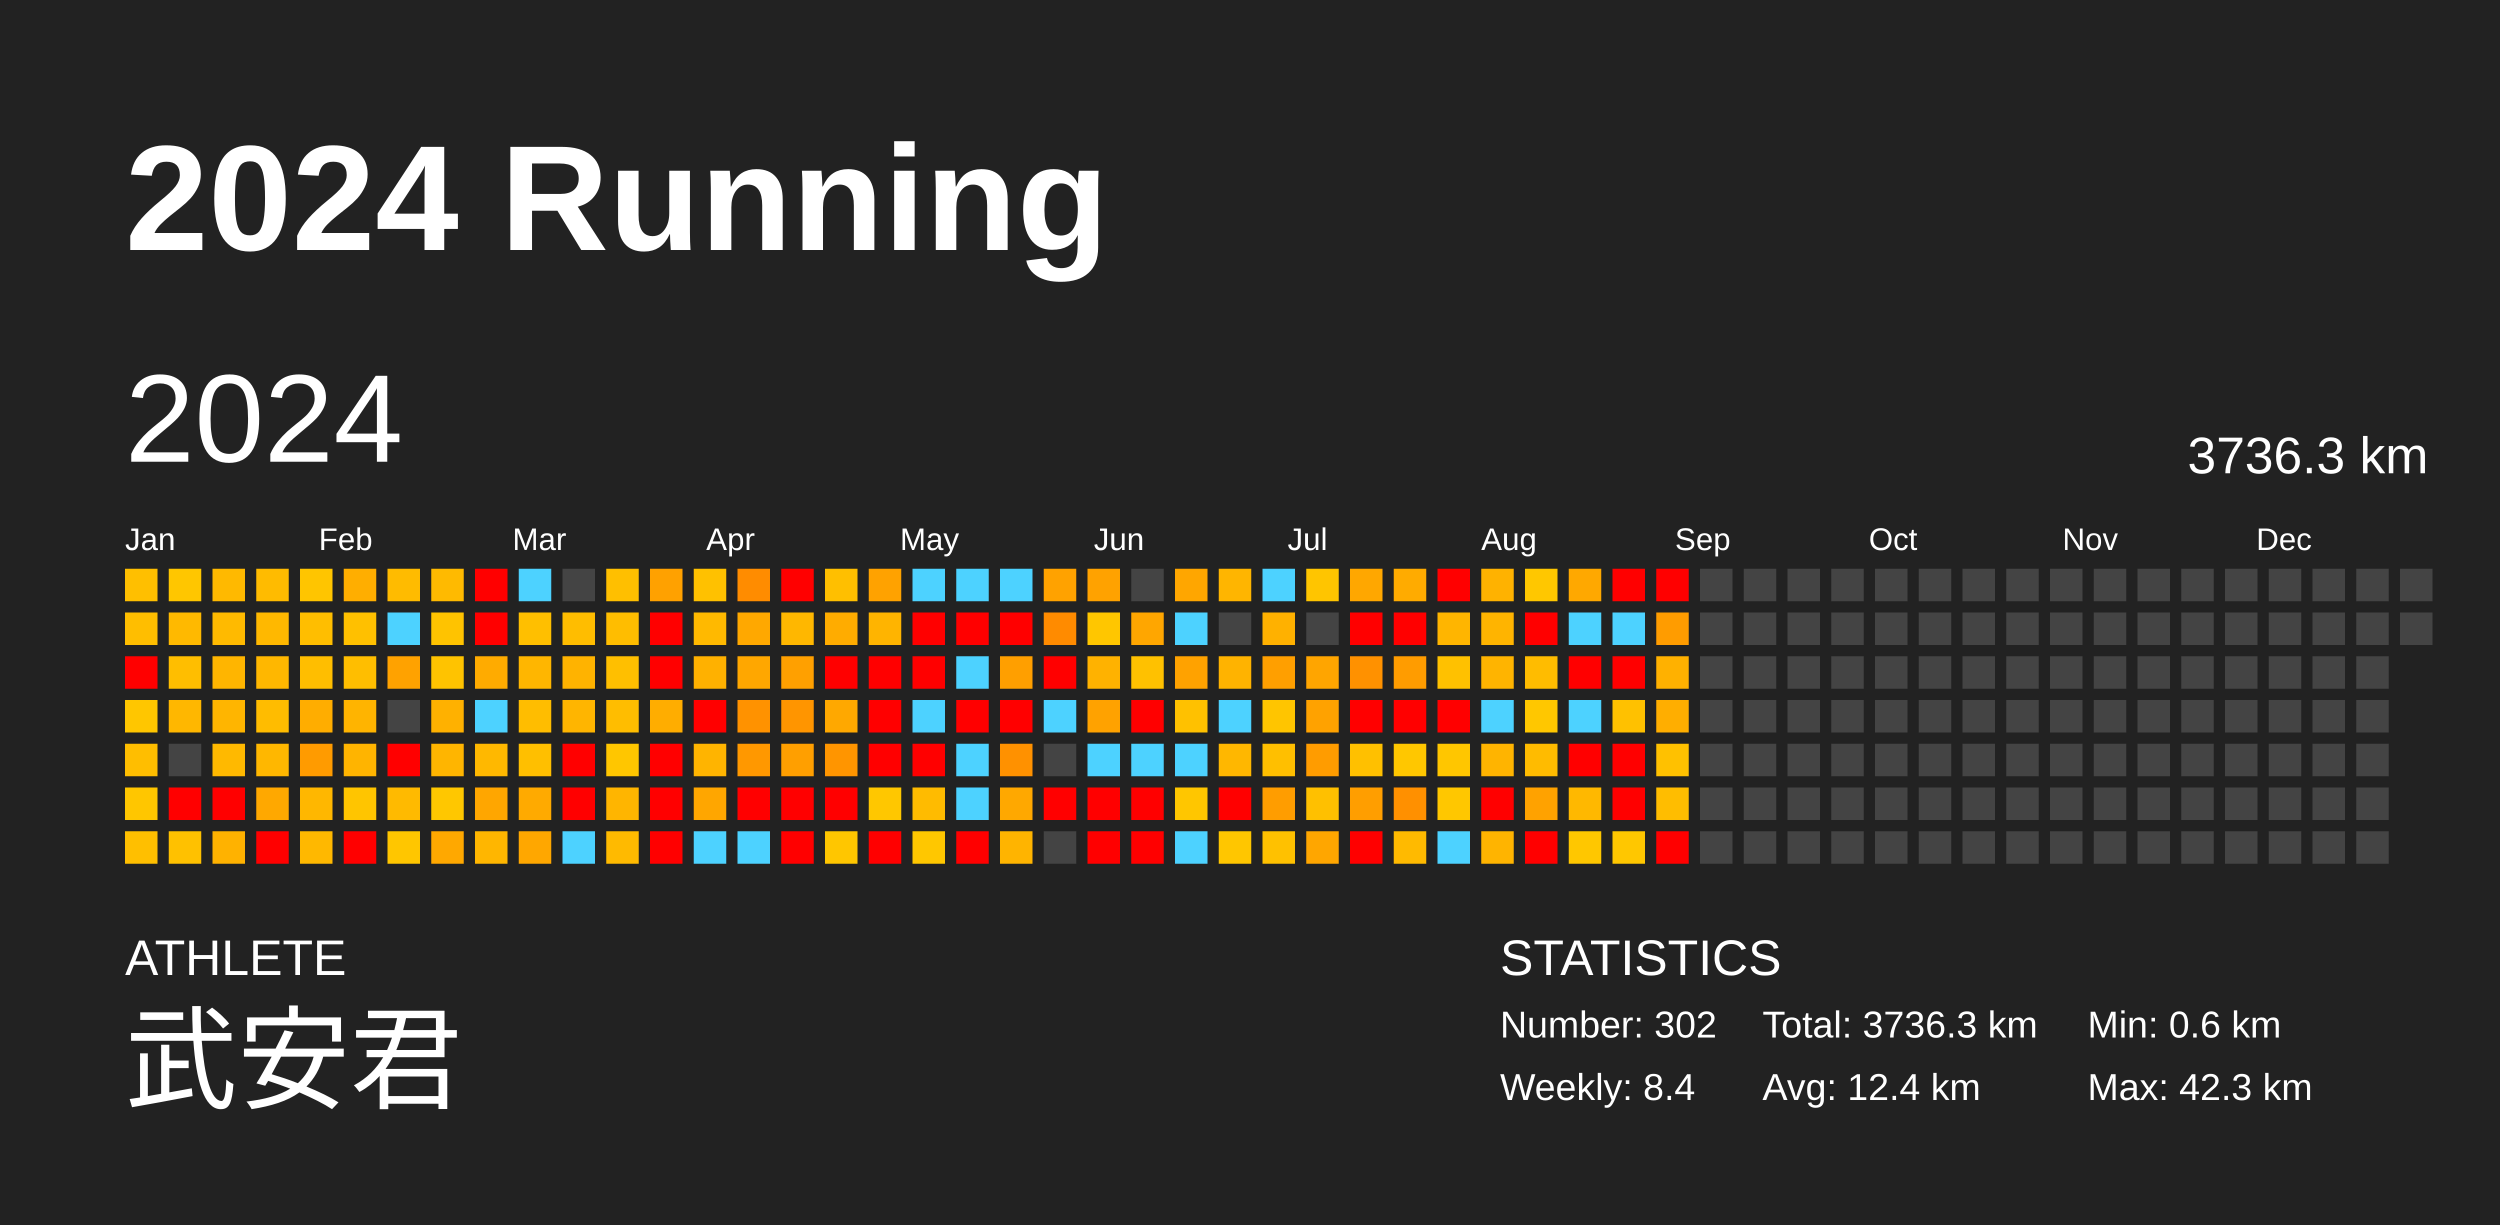
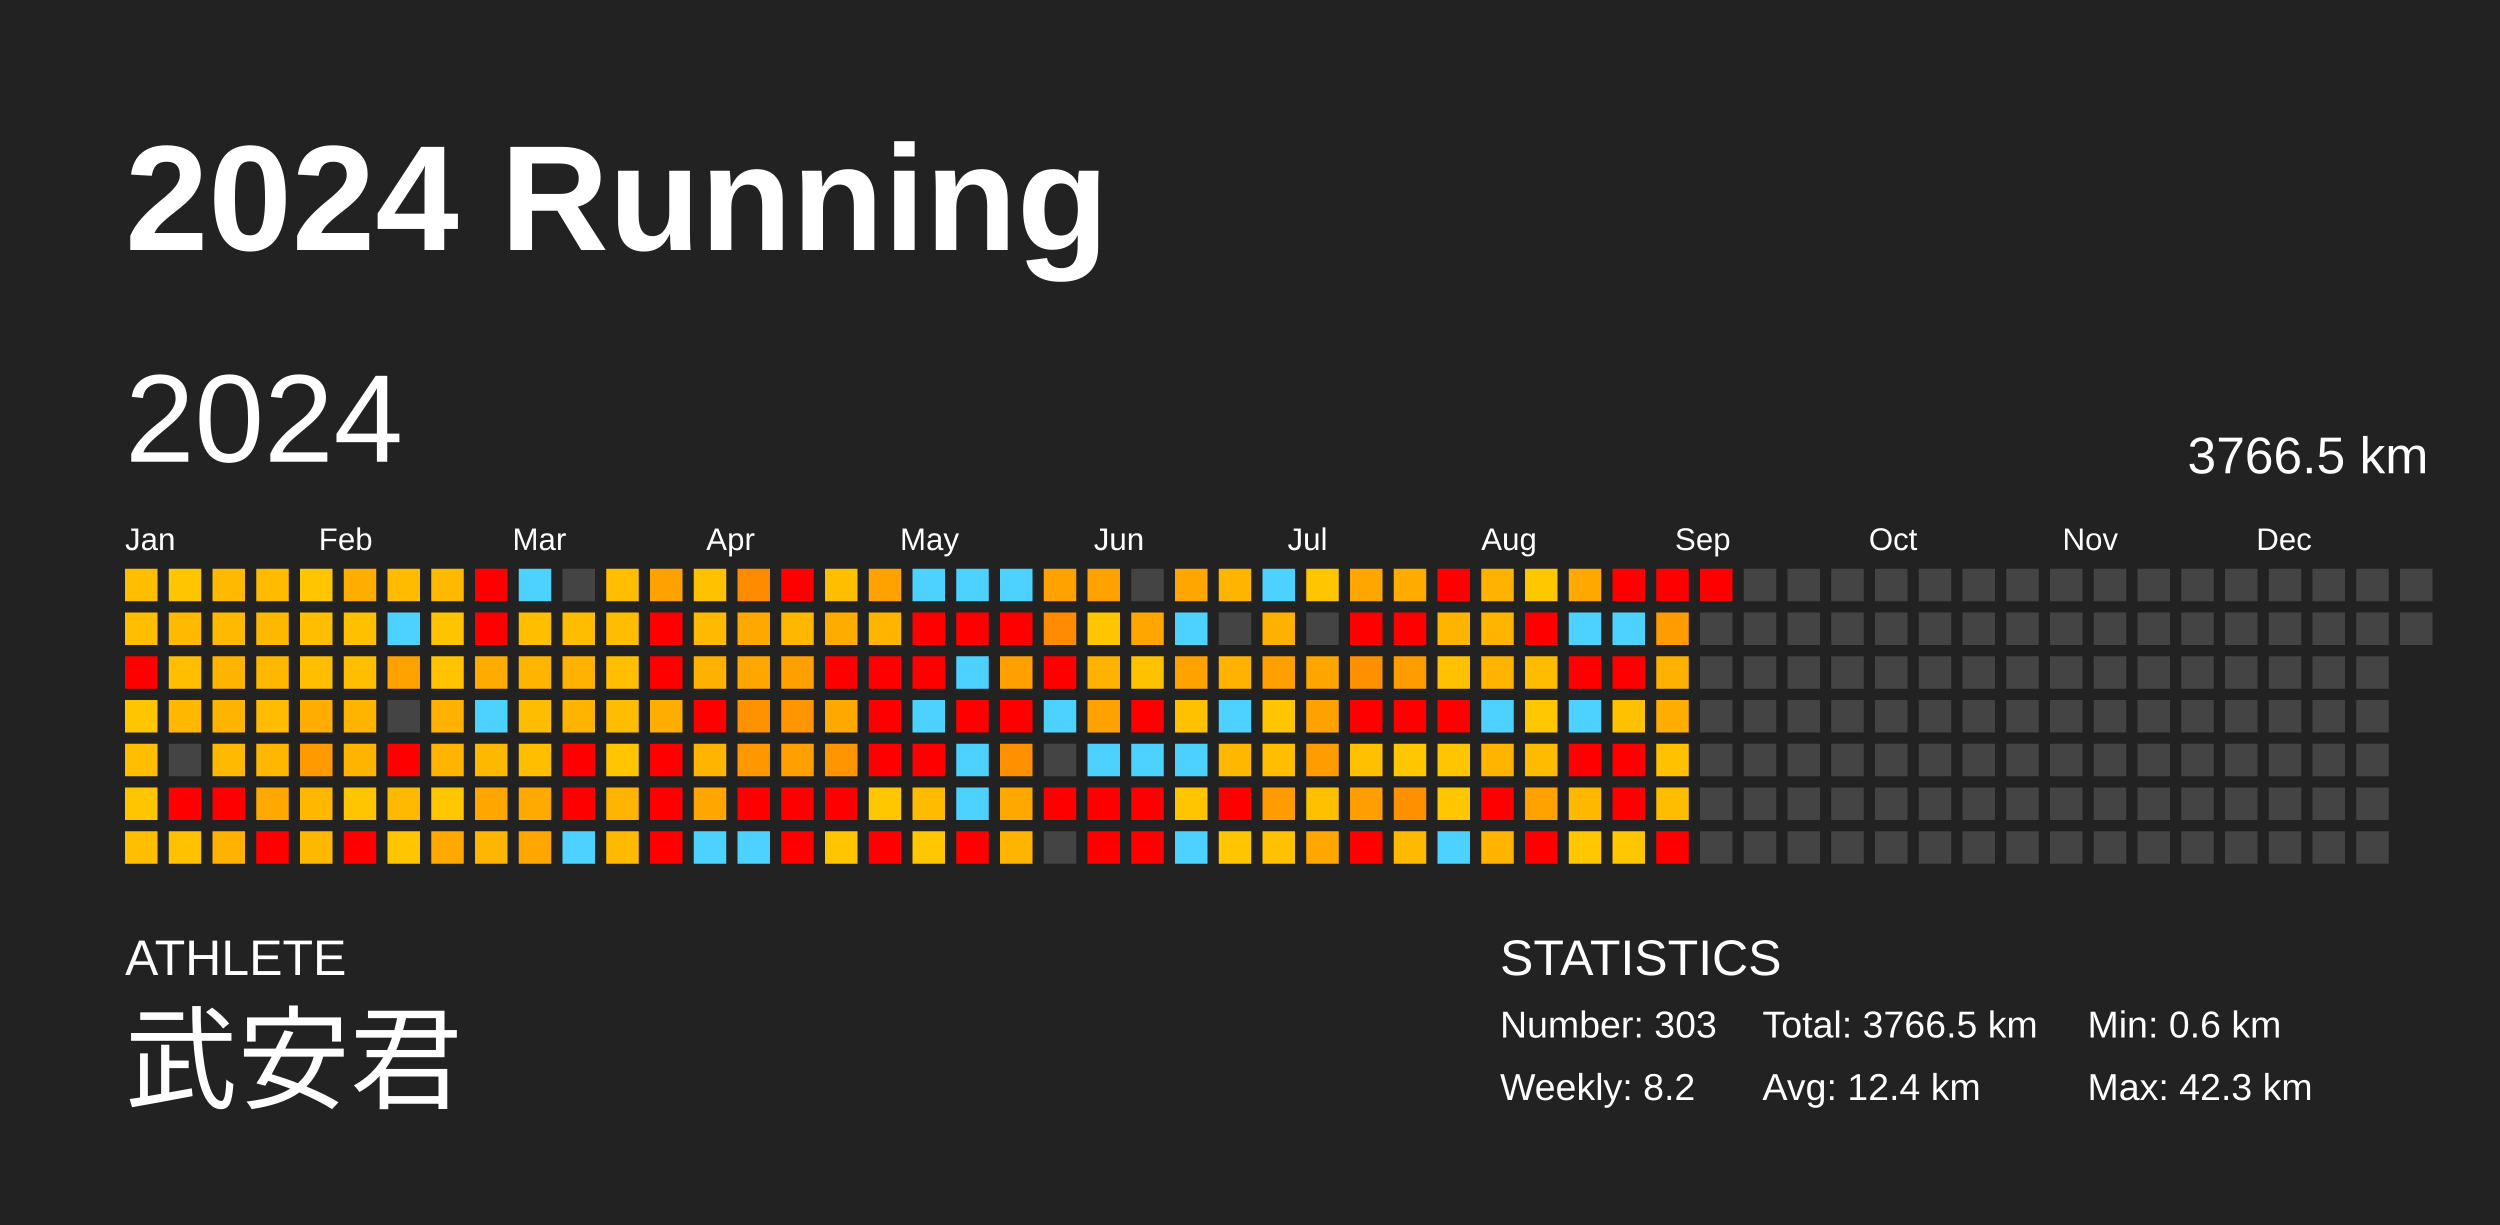
<svg xmlns="http://www.w3.org/2000/svg" baseProfile="full" height="98mm" version="1.1" viewBox="0,0,200,98" width="200mm">
  <defs />
  <rect fill="#222222" height="98" width="200" x="0" y="0" />
  <text fill="#FFFFFF" style="font-size:12px; font-family:Arial; font-weight:bold;" x="10" y="20">2024 Running</text>
  <text fill="#FFFFFF" style="font-size:4px; font-family:Arial" x="10" y="78">ATHLETE</text>
  <text fill="#FFFFFF" style="font-size:9px; font-family:Arial" x="10" y="88">武安君</text>
  <text fill="#FFFFFF" style="font-size:4px; font-family:Arial" x="120" y="78">STATISTICS</text>
-   <text fill="#FFFFFF" style="font-size:3px; font-family:Arial" x="120" y="83">Number: 302</text>
-   <text fill="#FFFFFF" style="font-size:3px; font-family:Arial" x="120" y="88">Weekly: 8.4</text>
-   <text fill="#FFFFFF" style="font-size:3px; font-family:Arial" x="141" y="83">Total: 3736.3 km</text>
+   <text fill="#FFFFFF" style="font-size:3px; font-family:Arial" x="120" y="83">Number: 303</text>
+   <text fill="#FFFFFF" style="font-size:3px; font-family:Arial" x="120" y="88">Weekly: 8.2</text>
+   <text fill="#FFFFFF" style="font-size:3px; font-family:Arial" x="141" y="83">Total: 3766.5 km</text>
  <text fill="#FFFFFF" style="font-size:3px; font-family:Arial" x="141" y="88">Avg: 12.4 km</text>
  <text fill="#FFFFFF" style="font-size:3px; font-family:Arial" x="167" y="83">Min: 0.6 km</text>
  <text fill="#FFFFFF" style="font-size:3px; font-family:Arial" x="167" y="88">Max: 42.3 km</text>
  <text dominant-baseline="hanging" fill="#FFFFFF" style="font-size:10.0px; font-family:Arial;" x="10" y="30">2024</text>
-   <text dominant-baseline="hanging" fill="#FFFFFF" style="font-size:4.125px; font-family:Arial;" x="175" y="35">3736.3 km</text>
+   <text dominant-baseline="hanging" fill="#FFFFFF" style="font-size:4.125px; font-family:Arial;" x="175" y="35">3766.5 km</text>
  <text fill="#FFFFFF" style="font-size:2.5px; font-family:Arial" x="10.0" y="44">Jan</text>
  <text fill="#FFFFFF" style="font-size:2.5px; font-family:Arial" x="25.5" y="44">Feb</text>
  <text fill="#FFFFFF" style="font-size:2.5px; font-family:Arial" x="41.0" y="44">Mar</text>
  <text fill="#FFFFFF" style="font-size:2.5px; font-family:Arial" x="56.5" y="44">Apr</text>
  <text fill="#FFFFFF" style="font-size:2.5px; font-family:Arial" x="72.0" y="44">May</text>
  <text fill="#FFFFFF" style="font-size:2.5px; font-family:Arial" x="87.5" y="44">Jun</text>
  <text fill="#FFFFFF" style="font-size:2.5px; font-family:Arial" x="103.0" y="44">Jul</text>
  <text fill="#FFFFFF" style="font-size:2.5px; font-family:Arial" x="118.5" y="44">Aug</text>
  <text fill="#FFFFFF" style="font-size:2.5px; font-family:Arial" x="134.0" y="44">Sep</text>
  <text fill="#FFFFFF" style="font-size:2.5px; font-family:Arial" x="149.5" y="44">Oct</text>
  <text fill="#FFFFFF" style="font-size:2.5px; font-family:Arial" x="165.0" y="44">Nov</text>
  <text fill="#FFFFFF" style="font-size:2.5px; font-family:Arial" x="180.5" y="44">Dec</text>
  <rect fill="#ffbf00" height="2.6" width="2.6" x="10.0" y="45.5" />
  <rect fill="#ffbe00" height="2.6" width="2.6" x="10.0" y="49.0" />
  <rect fill="red" height="2.6" width="2.6" x="10.0" y="52.5" />
  <rect fill="#ffc600" height="2.6" width="2.6" x="10.0" y="56.0" />
  <rect fill="#ffbe00" height="2.6" width="2.6" x="10.0" y="59.5" />
  <rect fill="#ffc600" height="2.6" width="2.6" x="10.0" y="63.0" />
  <rect fill="#ffbf00" height="2.6" width="2.6" x="10.0" y="66.5" />
  <rect fill="#ffc600" height="2.6" width="2.6" x="13.5" y="45.5" />
  <rect fill="#ffb900" height="2.6" width="2.6" x="13.5" y="49.0" />
  <rect fill="#ffbe00" height="2.6" width="2.6" x="13.5" y="52.5" />
  <rect fill="#ffb700" height="2.6" width="2.6" x="13.5" y="56.0" />
  <rect fill="#444444" height="2.6" width="2.6" x="13.5" y="59.5" />
  <rect fill="red" height="2.6" width="2.6" x="13.5" y="63.0" />
  <rect fill="#ffc100" height="2.6" width="2.6" x="13.5" y="66.5" />
  <rect fill="#ffb900" height="2.6" width="2.6" x="17.0" y="45.5" />
  <rect fill="#ffba00" height="2.6" width="2.6" x="17.0" y="49.0" />
  <rect fill="#ffb500" height="2.6" width="2.6" x="17.0" y="52.5" />
  <rect fill="#ffb500" height="2.6" width="2.6" x="17.0" y="56.0" />
  <rect fill="#ffb900" height="2.6" width="2.6" x="17.0" y="59.5" />
  <rect fill="red" height="2.6" width="2.6" x="17.0" y="63.0" />
  <rect fill="#ffb200" height="2.6" width="2.6" x="17.0" y="66.5" />
  <rect fill="#ffbb00" height="2.6" width="2.6" x="20.5" y="45.5" />
  <rect fill="#ffb800" height="2.6" width="2.6" x="20.5" y="49.0" />
  <rect fill="#ffb700" height="2.6" width="2.6" x="20.5" y="52.5" />
  <rect fill="#ffbc00" height="2.6" width="2.6" x="20.5" y="56.0" />
  <rect fill="#ffb700" height="2.6" width="2.6" x="20.5" y="59.5" />
  <rect fill="#ffa800" height="2.6" width="2.6" x="20.5" y="63.0" />
  <rect fill="red" height="2.6" width="2.6" x="20.5" y="66.5" />
  <rect fill="#ffc500" height="2.6" width="2.6" x="24.0" y="45.5" />
  <rect fill="#ffbe00" height="2.6" width="2.6" x="24.0" y="49.0" />
  <rect fill="#ffbe00" height="2.6" width="2.6" x="24.0" y="52.5" />
  <rect fill="#ffad00" height="2.6" width="2.6" x="24.0" y="56.0" />
  <rect fill="#ff9b00" height="2.6" width="2.6" x="24.0" y="59.5" />
  <rect fill="#ffb700" height="2.6" width="2.6" x="24.0" y="63.0" />
  <rect fill="#ffb800" height="2.6" width="2.6" x="24.0" y="66.5" />
  <rect fill="#ffae00" height="2.6" width="2.6" x="27.5" y="45.5" />
  <rect fill="#ffc000" height="2.6" width="2.6" x="27.5" y="49.0" />
  <rect fill="#ffbe00" height="2.6" width="2.6" x="27.5" y="52.5" />
  <rect fill="#ffb400" height="2.6" width="2.6" x="27.5" y="56.0" />
  <rect fill="#ffb400" height="2.6" width="2.6" x="27.5" y="59.5" />
  <rect fill="#ffc500" height="2.6" width="2.6" x="27.5" y="63.0" />
  <rect fill="red" height="2.6" width="2.6" x="27.5" y="66.5" />
  <rect fill="#ffbb00" height="2.6" width="2.6" x="31.0" y="45.5" />
  <rect fill="#4dd2ff" height="2.6" width="2.6" x="31.0" y="49.0" />
  <rect fill="#ffa200" height="2.6" width="2.6" x="31.0" y="52.5" />
  <rect fill="#444444" height="2.6" width="2.6" x="31.0" y="56.0" />
  <rect fill="red" height="2.6" width="2.6" x="31.0" y="59.5" />
  <rect fill="#ffba00" height="2.6" width="2.6" x="31.0" y="63.0" />
  <rect fill="#ffc600" height="2.6" width="2.6" x="31.0" y="66.5" />
  <rect fill="#ffba00" height="2.6" width="2.6" x="34.5" y="45.5" />
  <rect fill="#ffc300" height="2.6" width="2.6" x="34.5" y="49.0" />
  <rect fill="#ffc300" height="2.6" width="2.6" x="34.5" y="52.5" />
  <rect fill="#ffb100" height="2.6" width="2.6" x="34.5" y="56.0" />
  <rect fill="#ffb500" height="2.6" width="2.6" x="34.5" y="59.5" />
  <rect fill="#ffc700" height="2.6" width="2.6" x="34.5" y="63.0" />
  <rect fill="#ffa800" height="2.6" width="2.6" x="34.5" y="66.5" />
  <rect fill="red" height="2.6" width="2.6" x="38.0" y="45.5" />
  <rect fill="red" height="2.6" width="2.6" x="38.0" y="49.0" />
  <rect fill="#ffab00" height="2.6" width="2.6" x="38.0" y="52.5" />
  <rect fill="#4dd2ff" height="2.6" width="2.6" x="38.0" y="56.0" />
  <rect fill="#ffb800" height="2.6" width="2.6" x="38.0" y="59.5" />
  <rect fill="#ffa600" height="2.6" width="2.6" x="38.0" y="63.0" />
  <rect fill="#ffb600" height="2.6" width="2.6" x="38.0" y="66.5" />
  <rect fill="#4dd2ff" height="2.6" width="2.6" x="41.5" y="45.5" />
  <rect fill="#ffbf00" height="2.6" width="2.6" x="41.5" y="49.0" />
  <rect fill="#ffb600" height="2.6" width="2.6" x="41.5" y="52.5" />
  <rect fill="#ffbd00" height="2.6" width="2.6" x="41.5" y="56.0" />
  <rect fill="#ffbf00" height="2.6" width="2.6" x="41.5" y="59.5" />
  <rect fill="#ffaa00" height="2.6" width="2.6" x="41.5" y="63.0" />
  <rect fill="#ffa700" height="2.6" width="2.6" x="41.5" y="66.5" />
  <rect fill="#444444" height="2.6" width="2.6" x="45.0" y="45.5" />
  <rect fill="#ffbd00" height="2.6" width="2.6" x="45.0" y="49.0" />
  <rect fill="#ffb300" height="2.6" width="2.6" x="45.0" y="52.5" />
  <rect fill="#ffb500" height="2.6" width="2.6" x="45.0" y="56.0" />
  <rect fill="red" height="2.6" width="2.6" x="45.0" y="59.5" />
  <rect fill="red" height="2.6" width="2.6" x="45.0" y="63.0" />
  <rect fill="#4dd2ff" height="2.6" width="2.6" x="45.0" y="66.5" />
  <rect fill="#ffbf00" height="2.6" width="2.6" x="48.5" y="45.5" />
  <rect fill="#ffbd00" height="2.6" width="2.6" x="48.5" y="49.0" />
  <rect fill="#ffbf00" height="2.6" width="2.6" x="48.5" y="52.5" />
  <rect fill="#ffbd00" height="2.6" width="2.6" x="48.5" y="56.0" />
  <rect fill="#ffc600" height="2.6" width="2.6" x="48.5" y="59.5" />
  <rect fill="#ffb500" height="2.6" width="2.6" x="48.5" y="63.0" />
  <rect fill="#ffba00" height="2.6" width="2.6" x="48.5" y="66.5" />
  <rect fill="#ffa100" height="2.6" width="2.6" x="52.0" y="45.5" />
  <rect fill="red" height="2.6" width="2.6" x="52.0" y="49.0" />
  <rect fill="red" height="2.6" width="2.6" x="52.0" y="52.5" />
  <rect fill="#ffad00" height="2.6" width="2.6" x="52.0" y="56.0" />
  <rect fill="red" height="2.6" width="2.6" x="52.0" y="59.5" />
  <rect fill="red" height="2.6" width="2.6" x="52.0" y="63.0" />
  <rect fill="red" height="2.6" width="2.6" x="52.0" y="66.5" />
  <rect fill="#ffc100" height="2.6" width="2.6" x="55.5" y="45.5" />
  <rect fill="#ffb900" height="2.6" width="2.6" x="55.5" y="49.0" />
  <rect fill="#ffb100" height="2.6" width="2.6" x="55.5" y="52.5" />
  <rect fill="red" height="2.6" width="2.6" x="55.5" y="56.0" />
  <rect fill="#ffb400" height="2.6" width="2.6" x="55.5" y="59.5" />
  <rect fill="#ffa600" height="2.6" width="2.6" x="55.5" y="63.0" />
  <rect fill="#4dd2ff" height="2.6" width="2.6" x="55.5" y="66.5" />
  <rect fill="#ff8c00" height="2.6" width="2.6" x="59.0" y="45.5" />
  <rect fill="#ffa800" height="2.6" width="2.6" x="59.0" y="49.0" />
  <rect fill="#ffa700" height="2.6" width="2.6" x="59.0" y="52.5" />
  <rect fill="#ff9200" height="2.6" width="2.6" x="59.0" y="56.0" />
  <rect fill="#ff9800" height="2.6" width="2.6" x="59.0" y="59.5" />
  <rect fill="red" height="2.6" width="2.6" x="59.0" y="63.0" />
  <rect fill="#4dd2ff" height="2.6" width="2.6" x="59.0" y="66.5" />
  <rect fill="red" height="2.6" width="2.6" x="62.5" y="45.5" />
  <rect fill="#ffb700" height="2.6" width="2.6" x="62.5" y="49.0" />
  <rect fill="#ffa000" height="2.6" width="2.6" x="62.5" y="52.5" />
  <rect fill="#ff9500" height="2.6" width="2.6" x="62.5" y="56.0" />
  <rect fill="#ff9f00" height="2.6" width="2.6" x="62.5" y="59.5" />
  <rect fill="red" height="2.6" width="2.6" x="62.5" y="63.0" />
  <rect fill="red" height="2.6" width="2.6" x="62.5" y="66.5" />
  <rect fill="#ffbf00" height="2.6" width="2.6" x="66.0" y="45.5" />
  <rect fill="#ffac00" height="2.6" width="2.6" x="66.0" y="49.0" />
  <rect fill="red" height="2.6" width="2.6" x="66.0" y="52.5" />
  <rect fill="#ffa800" height="2.6" width="2.6" x="66.0" y="56.0" />
  <rect fill="#ff9500" height="2.6" width="2.6" x="66.0" y="59.5" />
  <rect fill="red" height="2.6" width="2.6" x="66.0" y="63.0" />
  <rect fill="#ffc600" height="2.6" width="2.6" x="66.0" y="66.5" />
  <rect fill="#ffa200" height="2.6" width="2.6" x="69.5" y="45.5" />
  <rect fill="#ffb400" height="2.6" width="2.6" x="69.5" y="49.0" />
  <rect fill="red" height="2.6" width="2.6" x="69.5" y="52.5" />
  <rect fill="red" height="2.6" width="2.6" x="69.5" y="56.0" />
  <rect fill="red" height="2.6" width="2.6" x="69.5" y="59.5" />
  <rect fill="#ffc700" height="2.6" width="2.6" x="69.5" y="63.0" />
  <rect fill="red" height="2.6" width="2.6" x="69.5" y="66.5" />
  <rect fill="#4dd2ff" height="2.6" width="2.6" x="73.0" y="45.5" />
  <rect fill="red" height="2.6" width="2.6" x="73.0" y="49.0" />
  <rect fill="red" height="2.6" width="2.6" x="73.0" y="52.5" />
  <rect fill="#4dd2ff" height="2.6" width="2.6" x="73.0" y="56.0" />
  <rect fill="red" height="2.6" width="2.6" x="73.0" y="59.5" />
  <rect fill="#ffbb00" height="2.6" width="2.6" x="73.0" y="63.0" />
  <rect fill="#ffc700" height="2.6" width="2.6" x="73.0" y="66.5" />
  <rect fill="#4dd2ff" height="2.6" width="2.6" x="76.5" y="45.5" />
  <rect fill="red" height="2.6" width="2.6" x="76.5" y="49.0" />
  <rect fill="#4dd2ff" height="2.6" width="2.6" x="76.5" y="52.5" />
  <rect fill="red" height="2.6" width="2.6" x="76.5" y="56.0" />
  <rect fill="#4dd2ff" height="2.6" width="2.6" x="76.5" y="59.5" />
  <rect fill="#4dd2ff" height="2.6" width="2.6" x="76.5" y="63.0" />
  <rect fill="red" height="2.6" width="2.6" x="76.5" y="66.5" />
  <rect fill="#4dd2ff" height="2.6" width="2.6" x="80.0" y="45.5" />
  <rect fill="red" height="2.6" width="2.6" x="80.0" y="49.0" />
  <rect fill="#ff9f00" height="2.6" width="2.6" x="80.0" y="52.5" />
  <rect fill="red" height="2.6" width="2.6" x="80.0" y="56.0" />
  <rect fill="#ff9100" height="2.6" width="2.6" x="80.0" y="59.5" />
  <rect fill="#ffa800" height="2.6" width="2.6" x="80.0" y="63.0" />
  <rect fill="#ffb400" height="2.6" width="2.6" x="80.0" y="66.5" />
  <rect fill="#ffa200" height="2.6" width="2.6" x="83.5" y="45.5" />
  <rect fill="#ff8b00" height="2.6" width="2.6" x="83.5" y="49.0" />
  <rect fill="red" height="2.6" width="2.6" x="83.5" y="52.5" />
  <rect fill="#4dd2ff" height="2.6" width="2.6" x="83.5" y="56.0" />
  <rect fill="#444444" height="2.6" width="2.6" x="83.5" y="59.5" />
  <rect fill="red" height="2.6" width="2.6" x="83.5" y="63.0" />
  <rect fill="#444444" height="2.6" width="2.6" x="83.5" y="66.5" />
  <rect fill="#ffa200" height="2.6" width="2.6" x="87.0" y="45.5" />
  <rect fill="#ffc600" height="2.6" width="2.6" x="87.0" y="49.0" />
  <rect fill="#ffb200" height="2.6" width="2.6" x="87.0" y="52.5" />
  <rect fill="#ffa200" height="2.6" width="2.6" x="87.0" y="56.0" />
  <rect fill="#4dd2ff" height="2.6" width="2.6" x="87.0" y="59.5" />
  <rect fill="red" height="2.6" width="2.6" x="87.0" y="63.0" />
  <rect fill="red" height="2.6" width="2.6" x="87.0" y="66.5" />
  <rect fill="#444444" height="2.6" width="2.6" x="90.5" y="45.5" />
  <rect fill="#ffa600" height="2.6" width="2.6" x="90.5" y="49.0" />
  <rect fill="#ffc100" height="2.6" width="2.6" x="90.5" y="52.5" />
  <rect fill="red" height="2.6" width="2.6" x="90.5" y="56.0" />
  <rect fill="#4dd2ff" height="2.6" width="2.6" x="90.5" y="59.5" />
  <rect fill="red" height="2.6" width="2.6" x="90.5" y="63.0" />
  <rect fill="red" height="2.6" width="2.6" x="90.5" y="66.5" />
  <rect fill="#ffa600" height="2.6" width="2.6" x="94.0" y="45.5" />
  <rect fill="#4dd2ff" height="2.6" width="2.6" x="94.0" y="49.0" />
  <rect fill="#ffa200" height="2.6" width="2.6" x="94.0" y="52.5" />
  <rect fill="#ffc100" height="2.6" width="2.6" x="94.0" y="56.0" />
  <rect fill="#4dd2ff" height="2.6" width="2.6" x="94.0" y="59.5" />
  <rect fill="#ffc600" height="2.6" width="2.6" x="94.0" y="63.0" />
  <rect fill="#4dd2ff" height="2.6" width="2.6" x="94.0" y="66.5" />
  <rect fill="#ffb500" height="2.6" width="2.6" x="97.5" y="45.5" />
  <rect fill="#444444" height="2.6" width="2.6" x="97.5" y="49.0" />
  <rect fill="#ffb300" height="2.6" width="2.6" x="97.5" y="52.5" />
  <rect fill="#4dd2ff" height="2.6" width="2.6" x="97.5" y="56.0" />
  <rect fill="#ffb700" height="2.6" width="2.6" x="97.5" y="59.5" />
  <rect fill="red" height="2.6" width="2.6" x="97.5" y="63.0" />
  <rect fill="#ffc600" height="2.6" width="2.6" x="97.5" y="66.5" />
  <rect fill="#4dd2ff" height="2.6" width="2.6" x="101.0" y="45.5" />
  <rect fill="#ffb100" height="2.6" width="2.6" x="101.0" y="49.0" />
  <rect fill="#ff9f00" height="2.6" width="2.6" x="101.0" y="52.5" />
  <rect fill="#ffc500" height="2.6" width="2.6" x="101.0" y="56.0" />
  <rect fill="#ffbf00" height="2.6" width="2.6" x="101.0" y="59.5" />
  <rect fill="#ff9d00" height="2.6" width="2.6" x="101.0" y="63.0" />
  <rect fill="#ffc100" height="2.6" width="2.6" x="101.0" y="66.5" />
  <rect fill="#ffc500" height="2.6" width="2.6" x="104.5" y="45.5" />
  <rect fill="#444444" height="2.6" width="2.6" x="104.5" y="49.0" />
  <rect fill="#ffa500" height="2.6" width="2.6" x="104.5" y="52.5" />
  <rect fill="#ffa200" height="2.6" width="2.6" x="104.5" y="56.0" />
  <rect fill="#ff9c00" height="2.6" width="2.6" x="104.5" y="59.5" />
  <rect fill="#ffc000" height="2.6" width="2.6" x="104.5" y="63.0" />
  <rect fill="#ffa600" height="2.6" width="2.6" x="104.5" y="66.5" />
  <rect fill="#ffa700" height="2.6" width="2.6" x="108.0" y="45.5" />
  <rect fill="red" height="2.6" width="2.6" x="108.0" y="49.0" />
  <rect fill="#ff9100" height="2.6" width="2.6" x="108.0" y="52.5" />
  <rect fill="red" height="2.6" width="2.6" x="108.0" y="56.0" />
  <rect fill="#ffc000" height="2.6" width="2.6" x="108.0" y="59.5" />
  <rect fill="#ff9e00" height="2.6" width="2.6" x="108.0" y="63.0" />
  <rect fill="red" height="2.6" width="2.6" x="108.0" y="66.5" />
  <rect fill="#ffab00" height="2.6" width="2.6" x="111.5" y="45.5" />
  <rect fill="red" height="2.6" width="2.6" x="111.5" y="49.0" />
  <rect fill="#ff9c00" height="2.6" width="2.6" x="111.5" y="52.5" />
  <rect fill="red" height="2.6" width="2.6" x="111.5" y="56.0" />
  <rect fill="#ffc700" height="2.6" width="2.6" x="111.5" y="59.5" />
  <rect fill="#ff9000" height="2.6" width="2.6" x="111.5" y="63.0" />
  <rect fill="#ffba00" height="2.6" width="2.6" x="111.5" y="66.5" />
  <rect fill="red" height="2.6" width="2.6" x="115.0" y="45.5" />
  <rect fill="#ffb500" height="2.6" width="2.6" x="115.0" y="49.0" />
  <rect fill="#ffc100" height="2.6" width="2.6" x="115.0" y="52.5" />
  <rect fill="red" height="2.6" width="2.6" x="115.0" y="56.0" />
  <rect fill="#ffc600" height="2.6" width="2.6" x="115.0" y="59.5" />
  <rect fill="#ffc700" height="2.6" width="2.6" x="115.0" y="63.0" />
  <rect fill="#4dd2ff" height="2.6" width="2.6" x="115.0" y="66.5" />
  <rect fill="#ffb200" height="2.6" width="2.6" x="118.5" y="45.5" />
  <rect fill="#ffb400" height="2.6" width="2.6" x="118.5" y="49.0" />
  <rect fill="#ffb400" height="2.6" width="2.6" x="118.5" y="52.5" />
  <rect fill="#4dd2ff" height="2.6" width="2.6" x="118.5" y="56.0" />
  <rect fill="#ffb400" height="2.6" width="2.6" x="118.5" y="59.5" />
  <rect fill="red" height="2.6" width="2.6" x="118.5" y="63.0" />
  <rect fill="#ffb400" height="2.6" width="2.6" x="118.5" y="66.5" />
  <rect fill="#ffc700" height="2.6" width="2.6" x="122.0" y="45.5" />
  <rect fill="red" height="2.6" width="2.6" x="122.0" y="49.0" />
  <rect fill="#ffbc00" height="2.6" width="2.6" x="122.0" y="52.5" />
  <rect fill="#ffc700" height="2.6" width="2.6" x="122.0" y="56.0" />
  <rect fill="#ffbb00" height="2.6" width="2.6" x="122.0" y="59.5" />
  <rect fill="#ffa200" height="2.6" width="2.6" x="122.0" y="63.0" />
  <rect fill="red" height="2.6" width="2.6" x="122.0" y="66.5" />
  <rect fill="#ffa800" height="2.6" width="2.6" x="125.5" y="45.5" />
  <rect fill="#4dd2ff" height="2.6" width="2.6" x="125.5" y="49.0" />
  <rect fill="red" height="2.6" width="2.6" x="125.5" y="52.5" />
  <rect fill="#4dd2ff" height="2.6" width="2.6" x="125.5" y="56.0" />
  <rect fill="red" height="2.6" width="2.6" x="125.5" y="59.5" />
  <rect fill="#ffb800" height="2.6" width="2.6" x="125.5" y="63.0" />
  <rect fill="#ffc700" height="2.6" width="2.6" x="125.5" y="66.5" />
  <rect fill="red" height="2.6" width="2.6" x="129.0" y="45.5" />
  <rect fill="#4dd2ff" height="2.6" width="2.6" x="129.0" y="49.0" />
  <rect fill="red" height="2.6" width="2.6" x="129.0" y="52.5" />
  <rect fill="#ffc100" height="2.6" width="2.6" x="129.0" y="56.0" />
  <rect fill="red" height="2.6" width="2.6" x="129.0" y="59.5" />
  <rect fill="red" height="2.6" width="2.6" x="129.0" y="63.0" />
  <rect fill="#ffc700" height="2.6" width="2.6" x="129.0" y="66.5" />
  <rect fill="red" height="2.6" width="2.6" x="132.5" y="45.5" />
  <rect fill="#ff9c00" height="2.6" width="2.6" x="132.5" y="49.0" />
  <rect fill="#ffb100" height="2.6" width="2.6" x="132.5" y="52.5" />
  <rect fill="#ffae00" height="2.6" width="2.6" x="132.5" y="56.0" />
  <rect fill="#ffc100" height="2.6" width="2.6" x="132.5" y="59.5" />
  <rect fill="#ffbd00" height="2.6" width="2.6" x="132.5" y="63.0" />
  <rect fill="red" height="2.6" width="2.6" x="132.5" y="66.5" />
-   <rect fill="#444444" height="2.6" width="2.6" x="136.0" y="45.5" />
+   <rect fill="red" height="2.6" width="2.6" x="136.0" y="45.5" />
  <rect fill="#444444" height="2.6" width="2.6" x="136.0" y="49.0" />
  <rect fill="#444444" height="2.6" width="2.6" x="136.0" y="52.5" />
  <rect fill="#444444" height="2.6" width="2.6" x="136.0" y="56.0" />
  <rect fill="#444444" height="2.6" width="2.6" x="136.0" y="59.5" />
  <rect fill="#444444" height="2.6" width="2.6" x="136.0" y="63.0" />
  <rect fill="#444444" height="2.6" width="2.6" x="136.0" y="66.5" />
  <rect fill="#444444" height="2.6" width="2.6" x="139.5" y="45.5" />
  <rect fill="#444444" height="2.6" width="2.6" x="139.5" y="49.0" />
  <rect fill="#444444" height="2.6" width="2.6" x="139.5" y="52.5" />
  <rect fill="#444444" height="2.6" width="2.6" x="139.5" y="56.0" />
  <rect fill="#444444" height="2.6" width="2.6" x="139.5" y="59.5" />
  <rect fill="#444444" height="2.6" width="2.6" x="139.5" y="63.0" />
  <rect fill="#444444" height="2.6" width="2.6" x="139.5" y="66.5" />
  <rect fill="#444444" height="2.6" width="2.6" x="143.0" y="45.5" />
  <rect fill="#444444" height="2.6" width="2.6" x="143.0" y="49.0" />
  <rect fill="#444444" height="2.6" width="2.6" x="143.0" y="52.5" />
  <rect fill="#444444" height="2.6" width="2.6" x="143.0" y="56.0" />
  <rect fill="#444444" height="2.6" width="2.6" x="143.0" y="59.5" />
  <rect fill="#444444" height="2.6" width="2.6" x="143.0" y="63.0" />
  <rect fill="#444444" height="2.6" width="2.6" x="143.0" y="66.5" />
  <rect fill="#444444" height="2.6" width="2.6" x="146.5" y="45.5" />
  <rect fill="#444444" height="2.6" width="2.6" x="146.5" y="49.0" />
  <rect fill="#444444" height="2.6" width="2.6" x="146.5" y="52.5" />
  <rect fill="#444444" height="2.6" width="2.6" x="146.5" y="56.0" />
  <rect fill="#444444" height="2.6" width="2.6" x="146.5" y="59.5" />
  <rect fill="#444444" height="2.6" width="2.6" x="146.5" y="63.0" />
  <rect fill="#444444" height="2.6" width="2.6" x="146.5" y="66.5" />
  <rect fill="#444444" height="2.6" width="2.6" x="150.0" y="45.5" />
  <rect fill="#444444" height="2.6" width="2.6" x="150.0" y="49.0" />
  <rect fill="#444444" height="2.6" width="2.6" x="150.0" y="52.5" />
  <rect fill="#444444" height="2.6" width="2.6" x="150.0" y="56.0" />
  <rect fill="#444444" height="2.6" width="2.6" x="150.0" y="59.5" />
  <rect fill="#444444" height="2.6" width="2.6" x="150.0" y="63.0" />
  <rect fill="#444444" height="2.6" width="2.6" x="150.0" y="66.5" />
  <rect fill="#444444" height="2.6" width="2.6" x="153.5" y="45.5" />
  <rect fill="#444444" height="2.6" width="2.6" x="153.5" y="49.0" />
  <rect fill="#444444" height="2.6" width="2.6" x="153.5" y="52.5" />
  <rect fill="#444444" height="2.6" width="2.6" x="153.5" y="56.0" />
  <rect fill="#444444" height="2.6" width="2.6" x="153.5" y="59.5" />
  <rect fill="#444444" height="2.6" width="2.6" x="153.5" y="63.0" />
  <rect fill="#444444" height="2.6" width="2.6" x="153.5" y="66.5" />
  <rect fill="#444444" height="2.6" width="2.6" x="157.0" y="45.5" />
  <rect fill="#444444" height="2.6" width="2.6" x="157.0" y="49.0" />
  <rect fill="#444444" height="2.6" width="2.6" x="157.0" y="52.5" />
  <rect fill="#444444" height="2.6" width="2.6" x="157.0" y="56.0" />
  <rect fill="#444444" height="2.6" width="2.6" x="157.0" y="59.5" />
  <rect fill="#444444" height="2.6" width="2.6" x="157.0" y="63.0" />
  <rect fill="#444444" height="2.6" width="2.6" x="157.0" y="66.5" />
  <rect fill="#444444" height="2.6" width="2.6" x="160.5" y="45.5" />
  <rect fill="#444444" height="2.6" width="2.6" x="160.5" y="49.0" />
  <rect fill="#444444" height="2.6" width="2.6" x="160.5" y="52.5" />
  <rect fill="#444444" height="2.6" width="2.6" x="160.5" y="56.0" />
  <rect fill="#444444" height="2.6" width="2.6" x="160.5" y="59.5" />
  <rect fill="#444444" height="2.6" width="2.6" x="160.5" y="63.0" />
  <rect fill="#444444" height="2.6" width="2.6" x="160.5" y="66.5" />
  <rect fill="#444444" height="2.6" width="2.6" x="164.0" y="45.5" />
  <rect fill="#444444" height="2.6" width="2.6" x="164.0" y="49.0" />
  <rect fill="#444444" height="2.6" width="2.6" x="164.0" y="52.5" />
  <rect fill="#444444" height="2.6" width="2.6" x="164.0" y="56.0" />
  <rect fill="#444444" height="2.6" width="2.6" x="164.0" y="59.5" />
  <rect fill="#444444" height="2.6" width="2.6" x="164.0" y="63.0" />
  <rect fill="#444444" height="2.6" width="2.6" x="164.0" y="66.5" />
  <rect fill="#444444" height="2.6" width="2.6" x="167.5" y="45.5" />
  <rect fill="#444444" height="2.6" width="2.6" x="167.5" y="49.0" />
  <rect fill="#444444" height="2.6" width="2.6" x="167.5" y="52.5" />
  <rect fill="#444444" height="2.6" width="2.6" x="167.5" y="56.0" />
  <rect fill="#444444" height="2.6" width="2.6" x="167.5" y="59.5" />
  <rect fill="#444444" height="2.6" width="2.6" x="167.5" y="63.0" />
  <rect fill="#444444" height="2.6" width="2.6" x="167.5" y="66.5" />
  <rect fill="#444444" height="2.6" width="2.6" x="171.0" y="45.5" />
  <rect fill="#444444" height="2.6" width="2.6" x="171.0" y="49.0" />
  <rect fill="#444444" height="2.6" width="2.6" x="171.0" y="52.5" />
  <rect fill="#444444" height="2.6" width="2.6" x="171.0" y="56.0" />
  <rect fill="#444444" height="2.6" width="2.6" x="171.0" y="59.5" />
  <rect fill="#444444" height="2.6" width="2.6" x="171.0" y="63.0" />
  <rect fill="#444444" height="2.6" width="2.6" x="171.0" y="66.5" />
  <rect fill="#444444" height="2.6" width="2.6" x="174.5" y="45.5" />
  <rect fill="#444444" height="2.6" width="2.6" x="174.5" y="49.0" />
  <rect fill="#444444" height="2.6" width="2.6" x="174.5" y="52.5" />
  <rect fill="#444444" height="2.6" width="2.6" x="174.5" y="56.0" />
  <rect fill="#444444" height="2.6" width="2.6" x="174.5" y="59.5" />
  <rect fill="#444444" height="2.6" width="2.6" x="174.5" y="63.0" />
  <rect fill="#444444" height="2.6" width="2.6" x="174.5" y="66.5" />
  <rect fill="#444444" height="2.6" width="2.6" x="178.0" y="45.5" />
  <rect fill="#444444" height="2.6" width="2.6" x="178.0" y="49.0" />
  <rect fill="#444444" height="2.6" width="2.6" x="178.0" y="52.5" />
  <rect fill="#444444" height="2.6" width="2.6" x="178.0" y="56.0" />
  <rect fill="#444444" height="2.6" width="2.6" x="178.0" y="59.5" />
  <rect fill="#444444" height="2.6" width="2.6" x="178.0" y="63.0" />
  <rect fill="#444444" height="2.6" width="2.6" x="178.0" y="66.5" />
  <rect fill="#444444" height="2.6" width="2.6" x="181.5" y="45.5" />
  <rect fill="#444444" height="2.6" width="2.6" x="181.5" y="49.0" />
  <rect fill="#444444" height="2.6" width="2.6" x="181.5" y="52.5" />
  <rect fill="#444444" height="2.6" width="2.6" x="181.5" y="56.0" />
  <rect fill="#444444" height="2.6" width="2.6" x="181.5" y="59.5" />
  <rect fill="#444444" height="2.6" width="2.6" x="181.5" y="63.0" />
  <rect fill="#444444" height="2.6" width="2.6" x="181.5" y="66.5" />
  <rect fill="#444444" height="2.6" width="2.6" x="185.0" y="45.5" />
  <rect fill="#444444" height="2.6" width="2.6" x="185.0" y="49.0" />
  <rect fill="#444444" height="2.6" width="2.6" x="185.0" y="52.5" />
  <rect fill="#444444" height="2.6" width="2.6" x="185.0" y="56.0" />
  <rect fill="#444444" height="2.6" width="2.6" x="185.0" y="59.5" />
  <rect fill="#444444" height="2.6" width="2.6" x="185.0" y="63.0" />
  <rect fill="#444444" height="2.6" width="2.6" x="185.0" y="66.5" />
  <rect fill="#444444" height="2.6" width="2.6" x="188.5" y="45.5" />
  <rect fill="#444444" height="2.6" width="2.6" x="188.5" y="49.0" />
  <rect fill="#444444" height="2.6" width="2.6" x="188.5" y="52.5" />
  <rect fill="#444444" height="2.6" width="2.6" x="188.5" y="56.0" />
  <rect fill="#444444" height="2.6" width="2.6" x="188.5" y="59.5" />
  <rect fill="#444444" height="2.6" width="2.6" x="188.5" y="63.0" />
  <rect fill="#444444" height="2.6" width="2.6" x="188.5" y="66.5" />
  <rect fill="#444444" height="2.6" width="2.6" x="192.0" y="45.5" />
  <rect fill="#444444" height="2.6" width="2.6" x="192.0" y="49.0" />
</svg>
